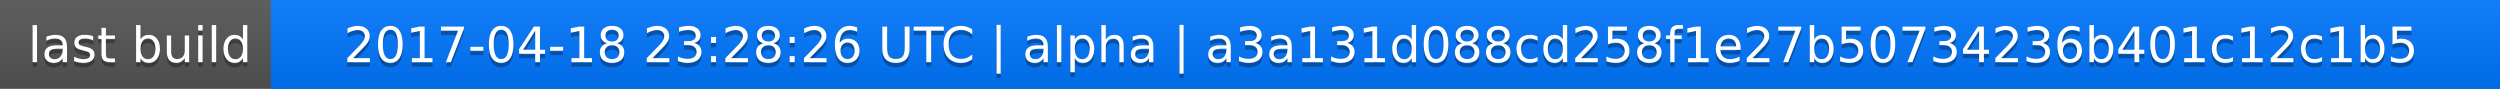
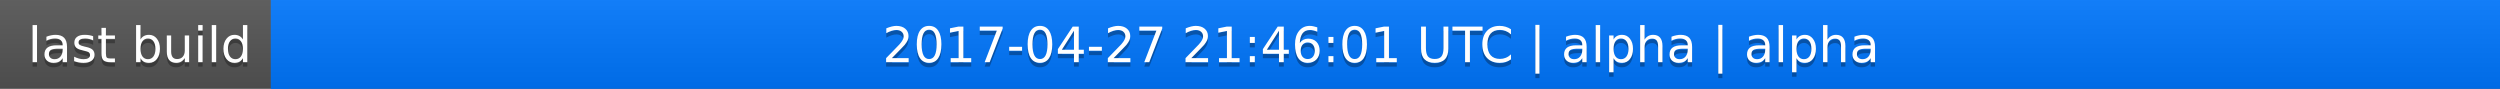
<svg xmlns="http://www.w3.org/2000/svg" width="563" height="20">
  <linearGradient id="a" x2="0" y2="100%">
    <stop offset="0" stop-color="#bbb" stop-opacity=".1" />
    <stop offset="1" stop-opacity=".1" />
  </linearGradient>
  <rect rx="0" width="563" height="20" fill="#555" />
  <rect rx="0" x="61" width="502" height="20" fill="#07f" />
  <path fill="#07f" d="M61 0h4v20h-4z" />
  <rect rx="0" width="563" height="20" fill="url(#a)" />
  <g fill="#fff" text-anchor="middle" font-family="DejaVu Sans,Verdana,Geneva,sans-serif" font-size="11">
    <text x="31.5" y="15" fill="#010101" fill-opacity=".3">last build</text>
    <text x="31.5" y="14">last build</text>
-     <text x="311" y="15" fill="#010101" fill-opacity=".3">2017-04-18 23:28:26 UTC | alpha | a3a131d088cd258f1e27b50734236b401c12c1b5</text>
-     <text x="311" y="14">2017-04-18 23:28:26 UTC | alpha | a3a131d088cd258f1e27b50734236b401c12c1b5</text>
+     <text x="311" y="15" fill="#010101" fill-opacity=".3">2017-04-27 21:46:01 UTC | alpha | alpha</text>
+     <text x="311" y="14">2017-04-27 21:46:01 UTC | alpha | alpha</text>
  </g>
</svg>
